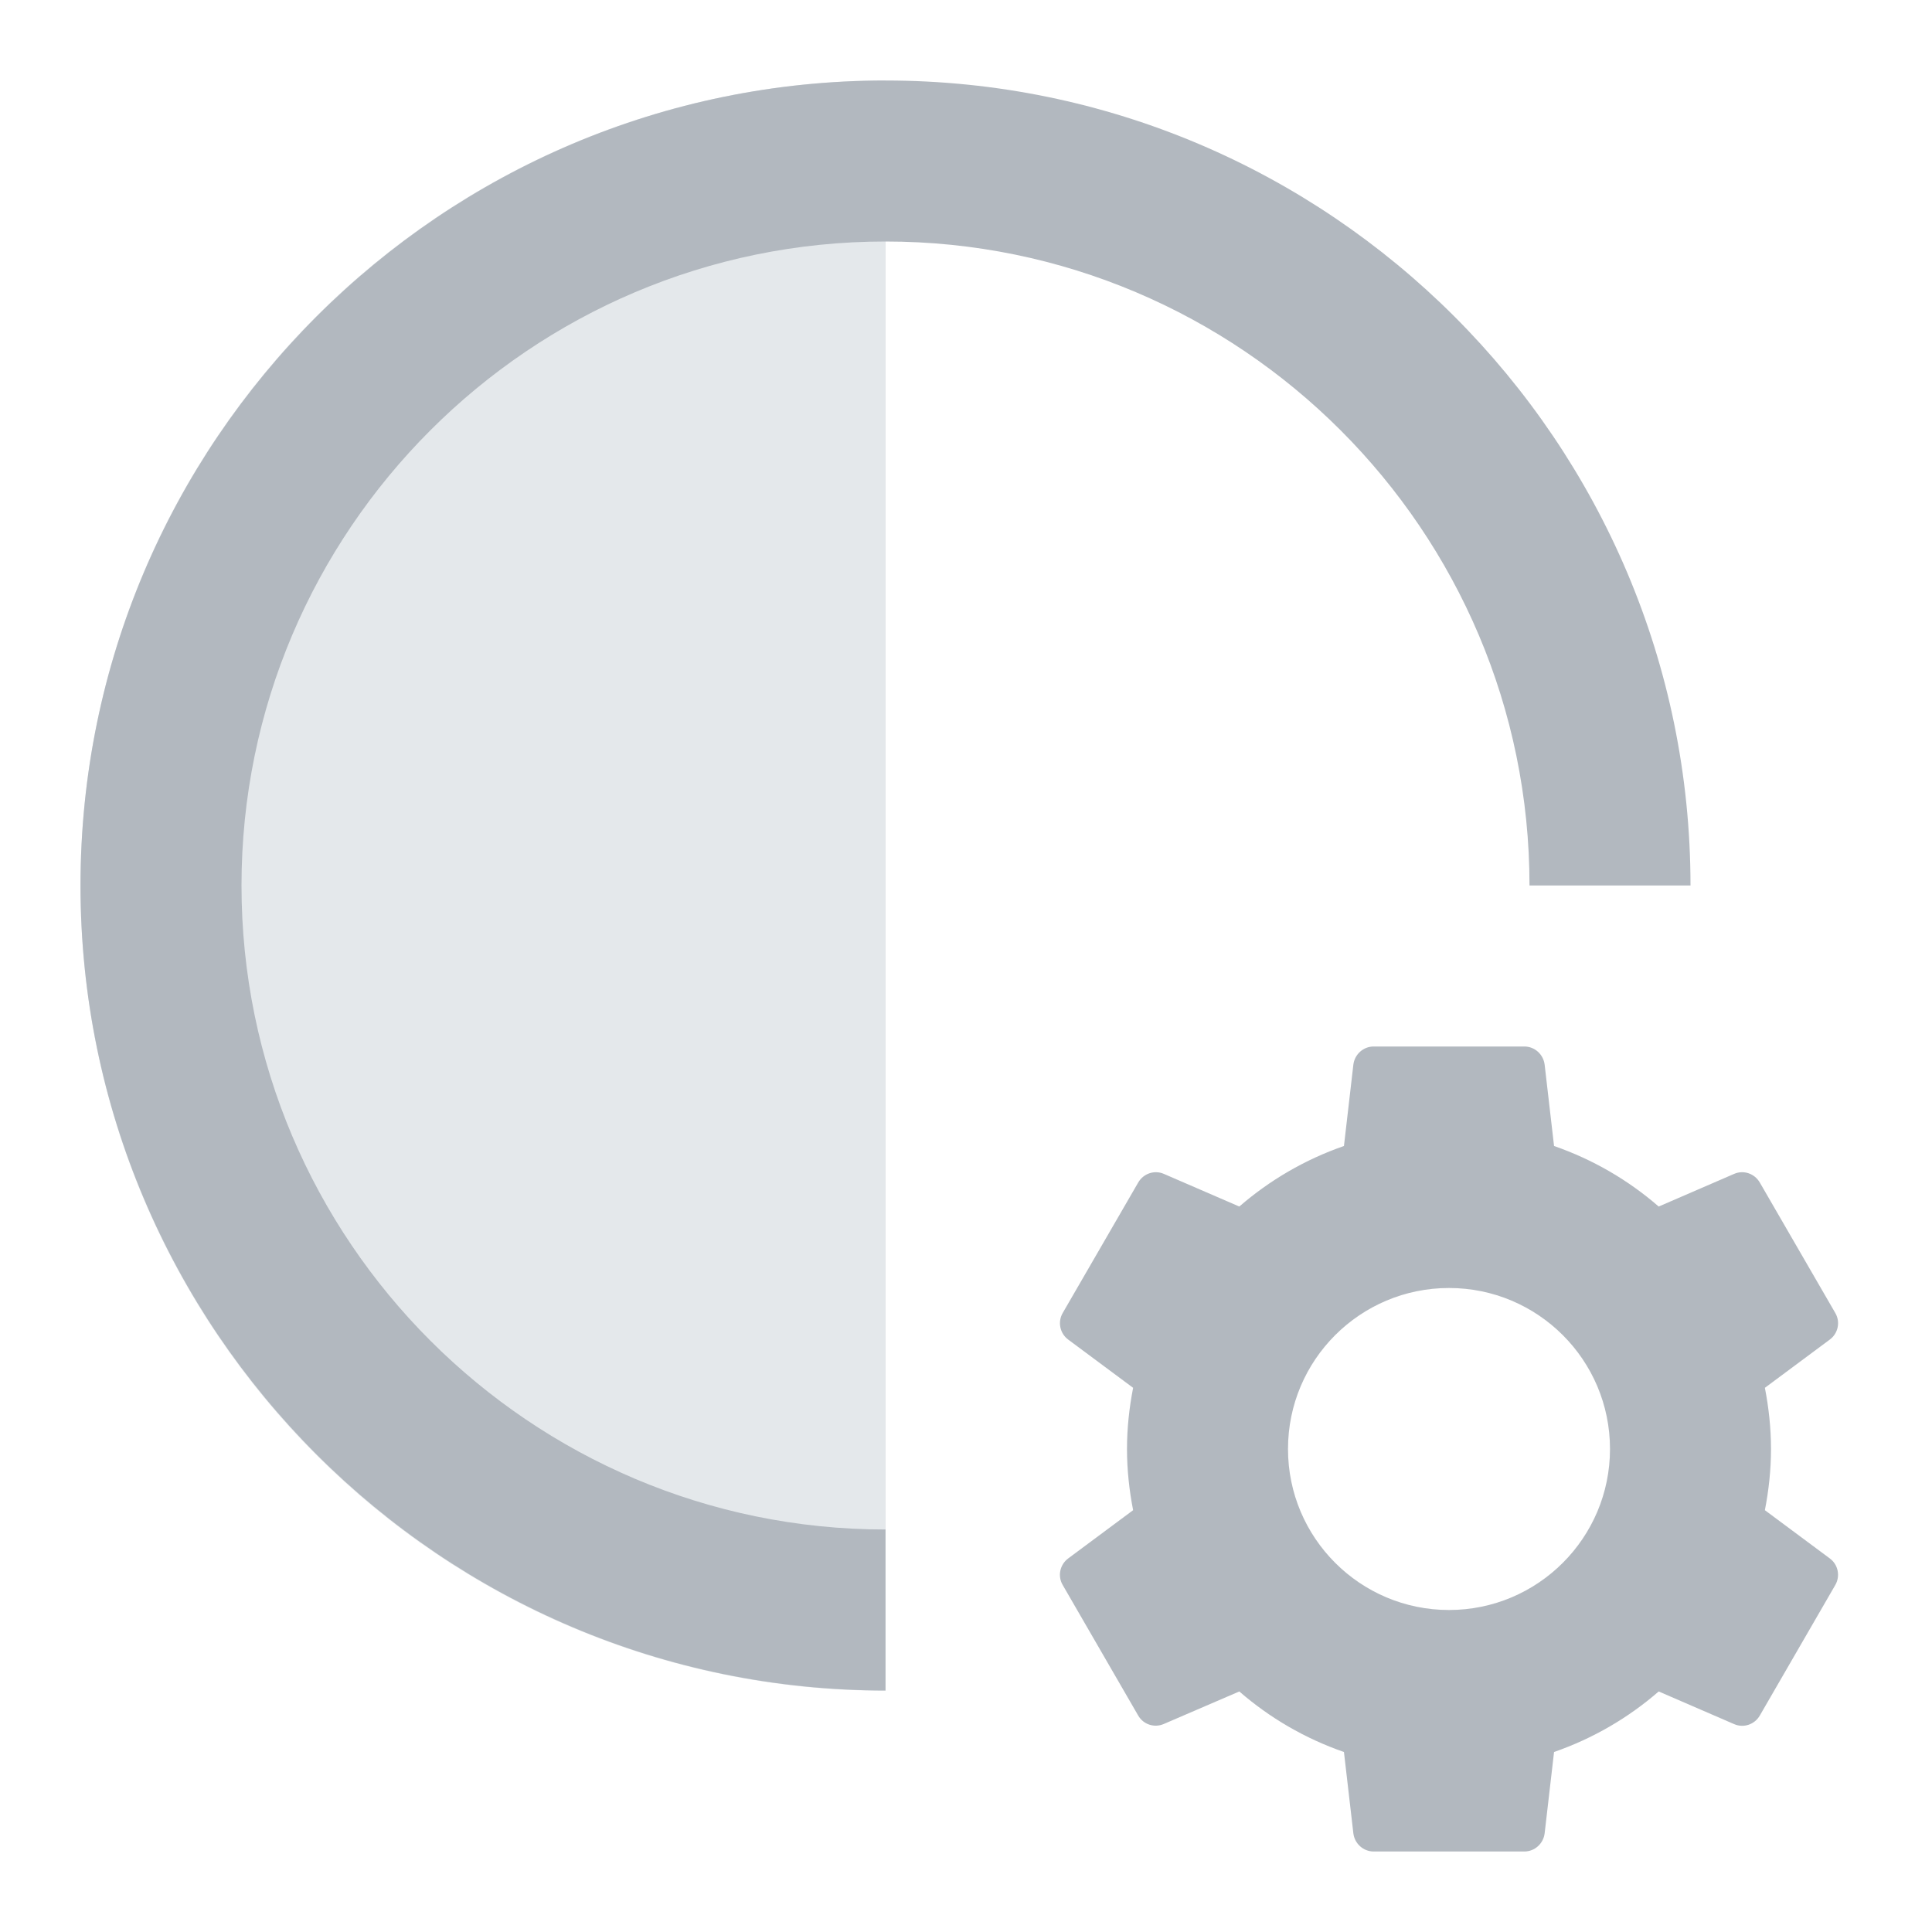
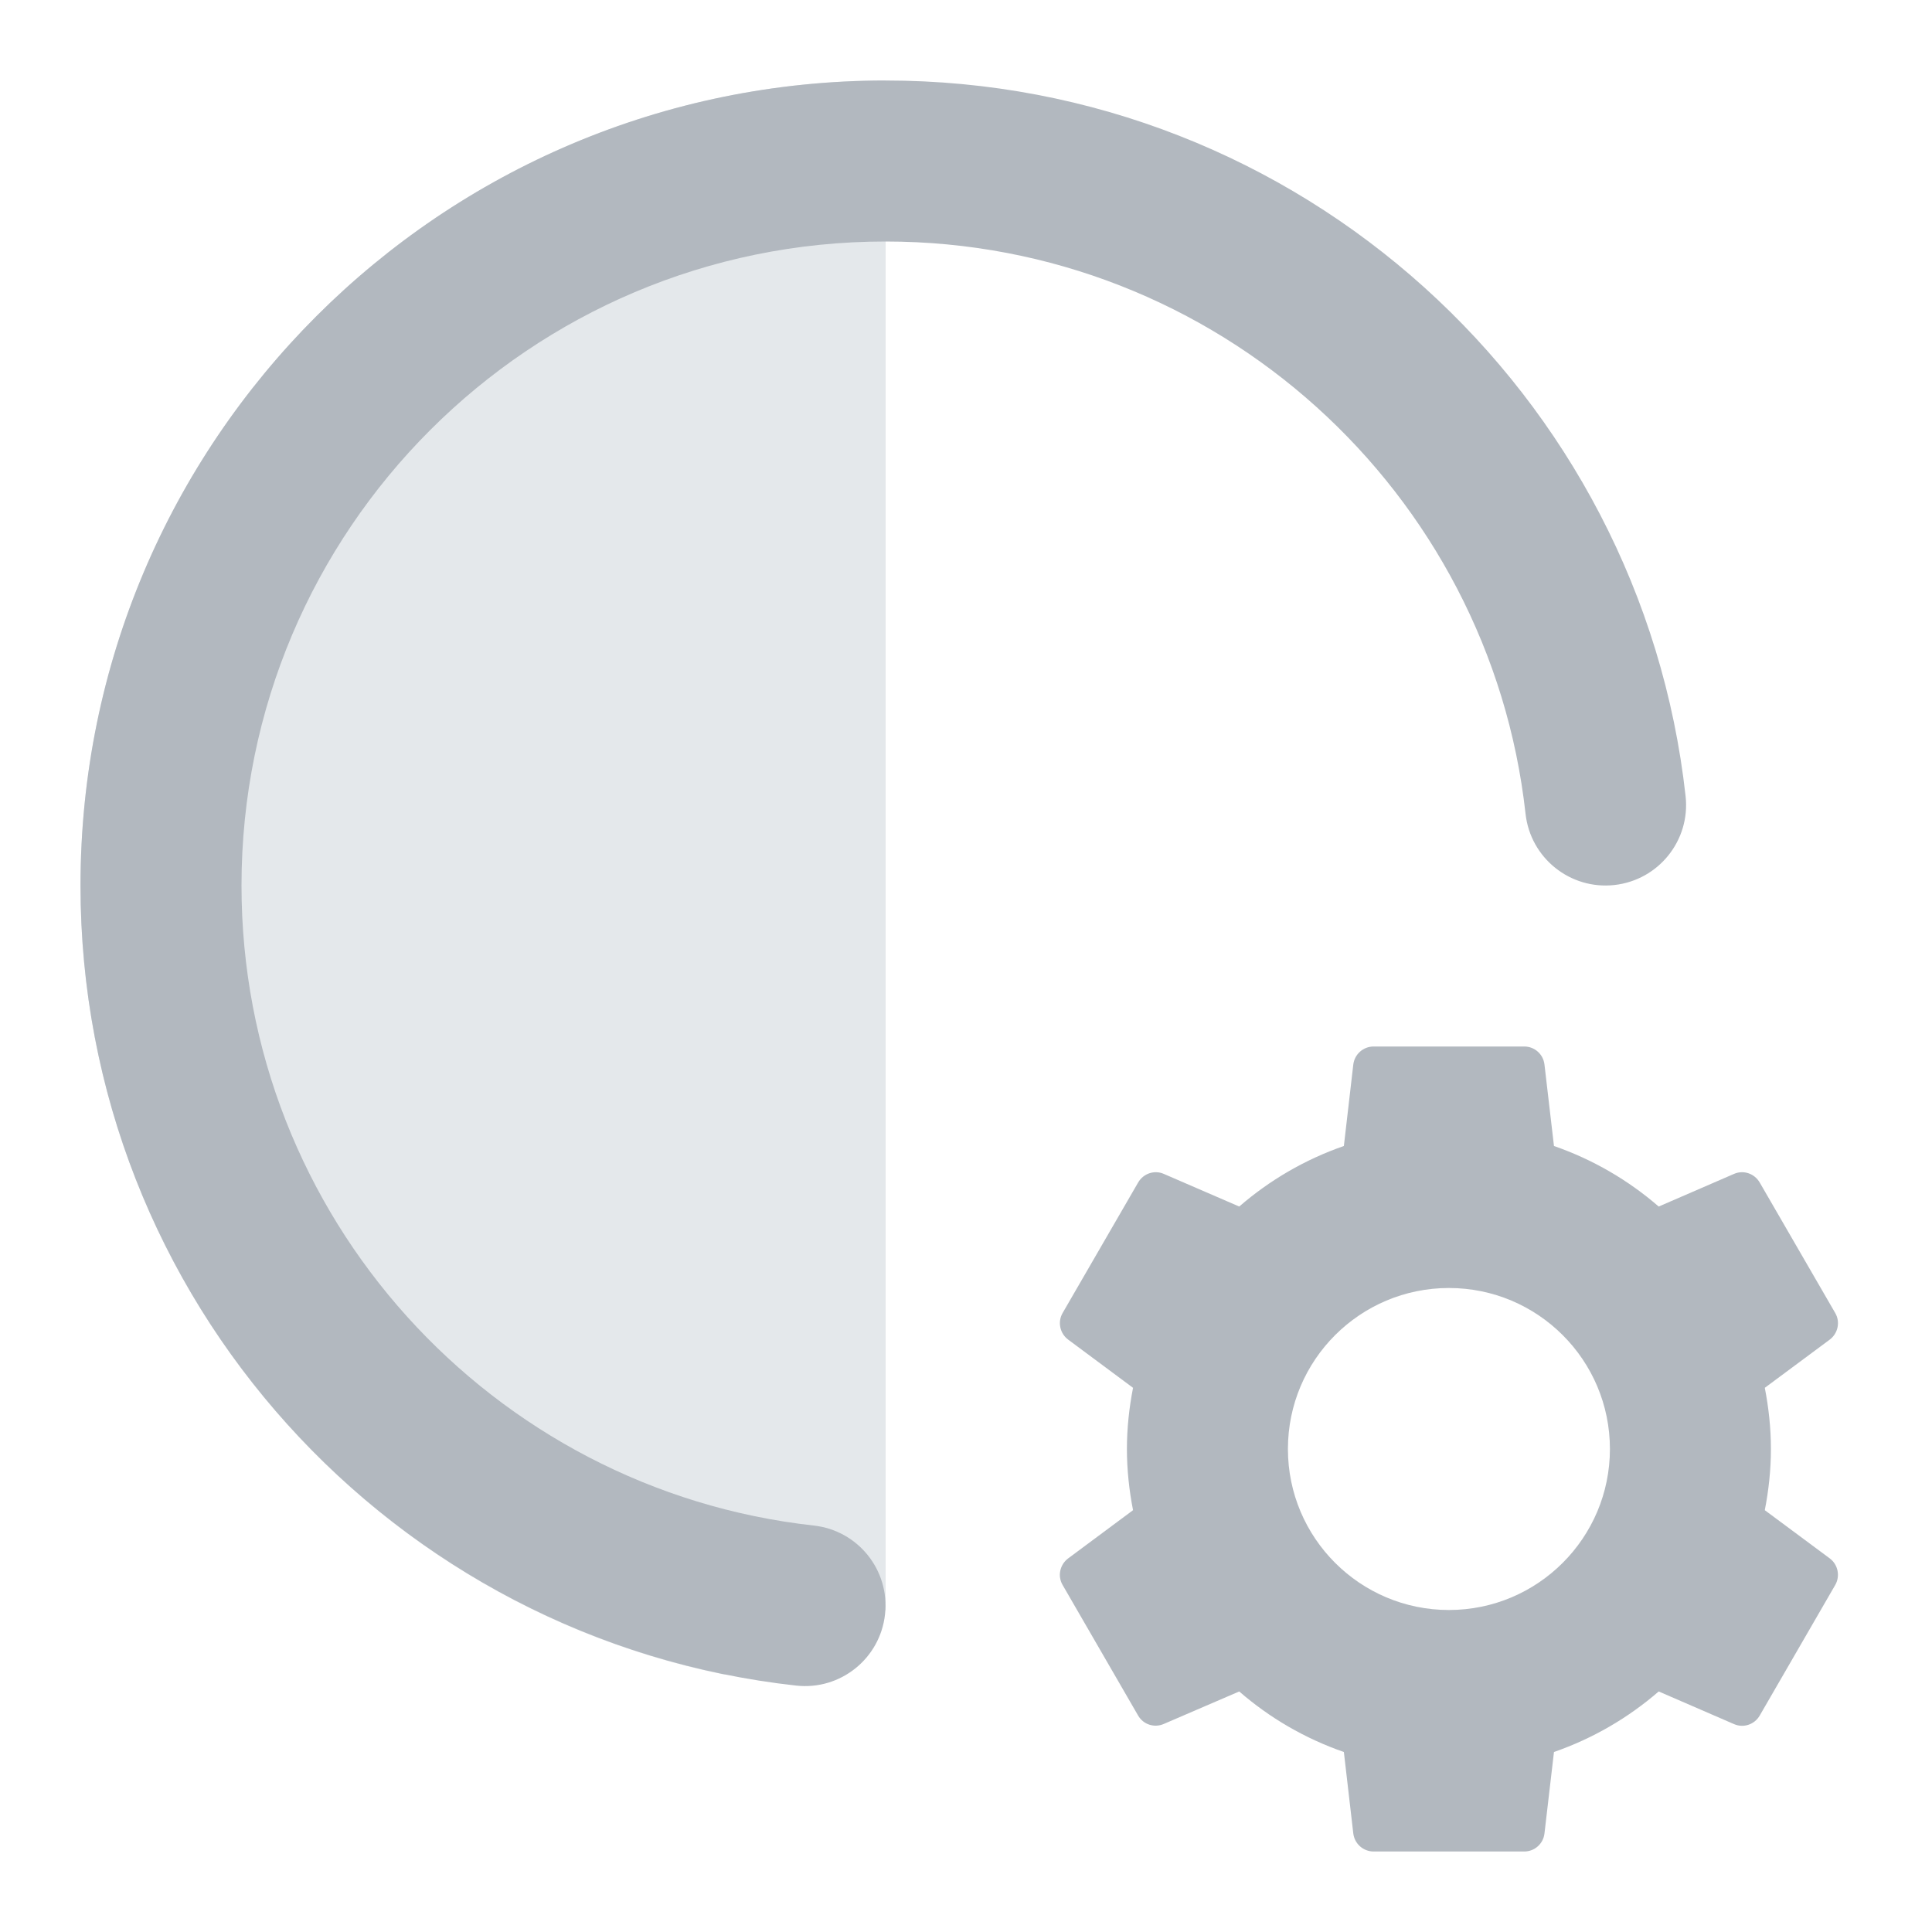
<svg xmlns="http://www.w3.org/2000/svg" width="24" height="24" viewBox="0 0 24 24" fill="none">
-   <path d="M11.002 11.002C11.002 16.525 11.002 21.003 11.002 21.003C5.478 21.003 1 16.525 1 11.002C1 5.478 5.478 1 11.002 1C11.002 1.149 11.002 5.478 11.002 11.002Z" fill="#E4E8EB" />
-   <path d="M11 1C5.486 1 1 5.486 1 11C1 16.514 5.486 21 11 21V19C6.589 19 3 15.411 3 11C3 6.589 6.589 3 11 3C15.411 3 19 6.589 19 11H21C21 5.486 16.514 1 11 1ZM17.064 13C16.936 13 16.828 13.097 16.812 13.225L16.695 14.236C16.211 14.404 15.774 14.66 15.395 14.988L14.457 14.582C14.339 14.531 14.203 14.579 14.139 14.69L13.201 16.311C13.137 16.422 13.166 16.564 13.27 16.641L14.076 17.24C14.028 17.487 14 17.74 14 18C14 18.26 14.028 18.513 14.076 18.76L13.27 19.359C13.166 19.436 13.136 19.578 13.201 19.689L14.139 21.311C14.203 21.422 14.339 21.467 14.457 21.416L15.395 21.012C15.774 21.341 16.211 21.596 16.695 21.764L16.812 22.775C16.828 22.903 16.936 23 17.064 23H18.936C19.064 23 19.172 22.903 19.188 22.775L19.305 21.764C19.789 21.596 20.227 21.34 20.605 21.012L21.543 21.418C21.661 21.469 21.797 21.422 21.861 21.311L22.799 19.689C22.863 19.578 22.834 19.435 22.73 19.359L21.924 18.76C21.972 18.513 22 18.26 22 18C22 17.74 21.972 17.487 21.924 17.24L22.73 16.641C22.834 16.564 22.864 16.422 22.799 16.311L21.861 14.69C21.797 14.579 21.661 14.531 21.543 14.582L20.605 14.988C20.227 14.66 19.789 14.404 19.305 14.236L19.188 13.225C19.172 13.097 19.064 13 18.936 13H17.064ZM18 16C19.104 16 20 16.895 20 18C20 19.104 19.104 20 18 20C16.896 20 16 19.104 16 18C16 16.895 16.896 16 18 16Z" fill="#B2B8BF" />
+   <path d="M11.002 1C5.478 1 1 5.478 1 11.002C1 15.84 4.435 19.876 9 20.803L11.002 20V11.002V1Z" fill="#E4E8EB" />
+   <path d="M3 11C3 6.582 6.582 3 11 3C15.117 3 18.509 6.111 18.951 10.11C19.012 10.659 19.506 11.055 20.055 10.994C20.604 10.933 21 10.439 20.939 9.89C20.386 4.889 16.148 1 11 1C5.477 1 1 5.477 1 11C1 16.148 4.889 20.386 9.89 20.939C10.439 21 10.933 20.604 10.994 20.055C11.055 19.506 10.659 19.012 10.11 18.951C6.111 18.509 3 15.117 3 11Z" fill="#B2B8BF" />
+   <path fill-rule="evenodd" clip-rule="evenodd" d="M16.811 13.225C16.826 13.097 16.934 13 17.064 13H18.935C19.064 13 19.172 13.097 19.186 13.225L19.304 14.236C19.788 14.404 20.226 14.66 20.605 14.988L21.542 14.582C21.66 14.531 21.796 14.579 21.86 14.69L22.798 16.311C22.863 16.422 22.832 16.564 22.73 16.641L21.923 17.24C21.971 17.487 21.999 17.74 21.999 18C21.999 18.26 21.971 18.513 21.923 18.76L22.73 19.359C22.832 19.435 22.862 19.578 22.798 19.689L21.86 21.311C21.796 21.422 21.66 21.469 21.542 21.418L20.605 21.012C20.226 21.34 19.788 21.596 19.304 21.764L19.186 22.775C19.172 22.903 19.064 23 18.935 23H17.064C16.934 23 16.826 22.903 16.811 22.775L16.694 21.764C16.21 21.596 15.773 21.341 15.394 21.012L14.456 21.416C14.338 21.467 14.202 21.422 14.138 21.311L13.2 19.689C13.135 19.578 13.166 19.436 13.269 19.359L14.075 18.76C14.027 18.513 13.999 18.26 13.999 18C13.999 17.74 14.027 17.487 14.075 17.24L13.269 16.641C13.166 16.564 13.136 16.422 13.2 16.311L14.138 14.69C14.202 14.579 14.338 14.531 14.456 14.582L15.394 14.988C15.773 14.66 16.21 14.404 16.694 14.236L16.811 13.225ZM19.999 18C19.999 16.895 19.103 16 17.999 16C16.895 16 15.999 16.895 15.999 18C15.999 19.104 16.895 20 17.999 20C19.103 20 19.999 19.104 19.999 18Z" fill="#B2B8BF" />
</svg>
